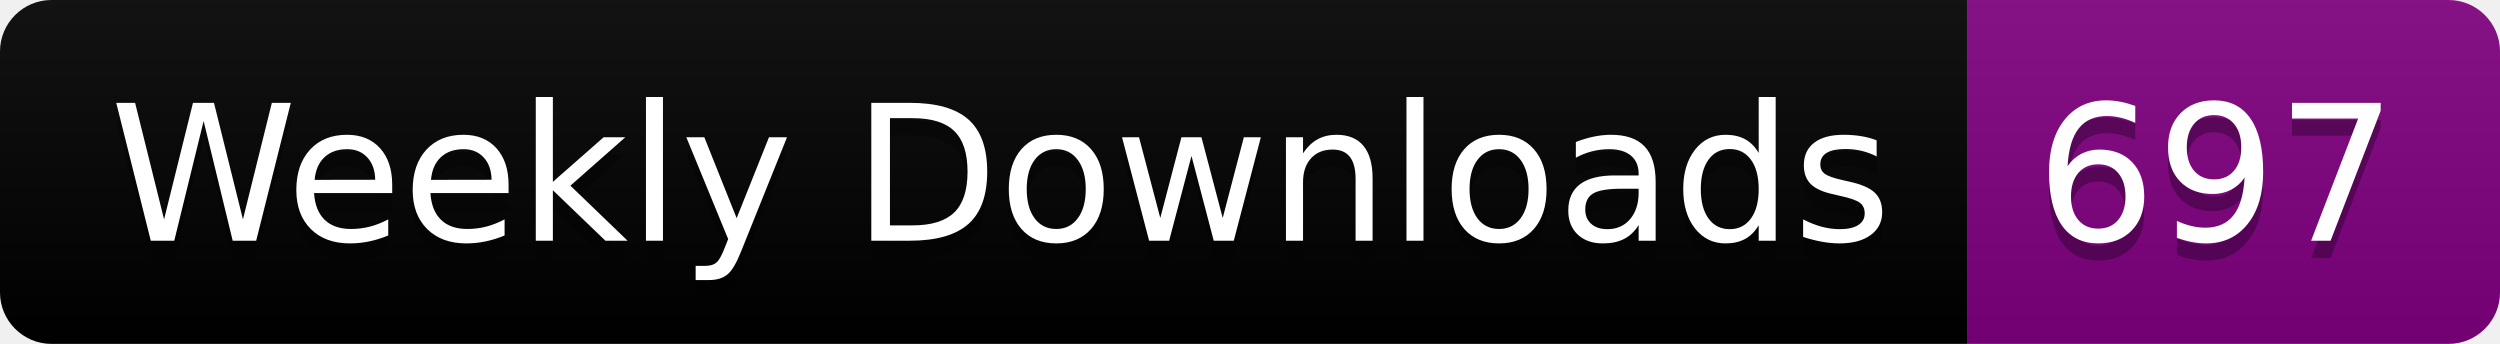
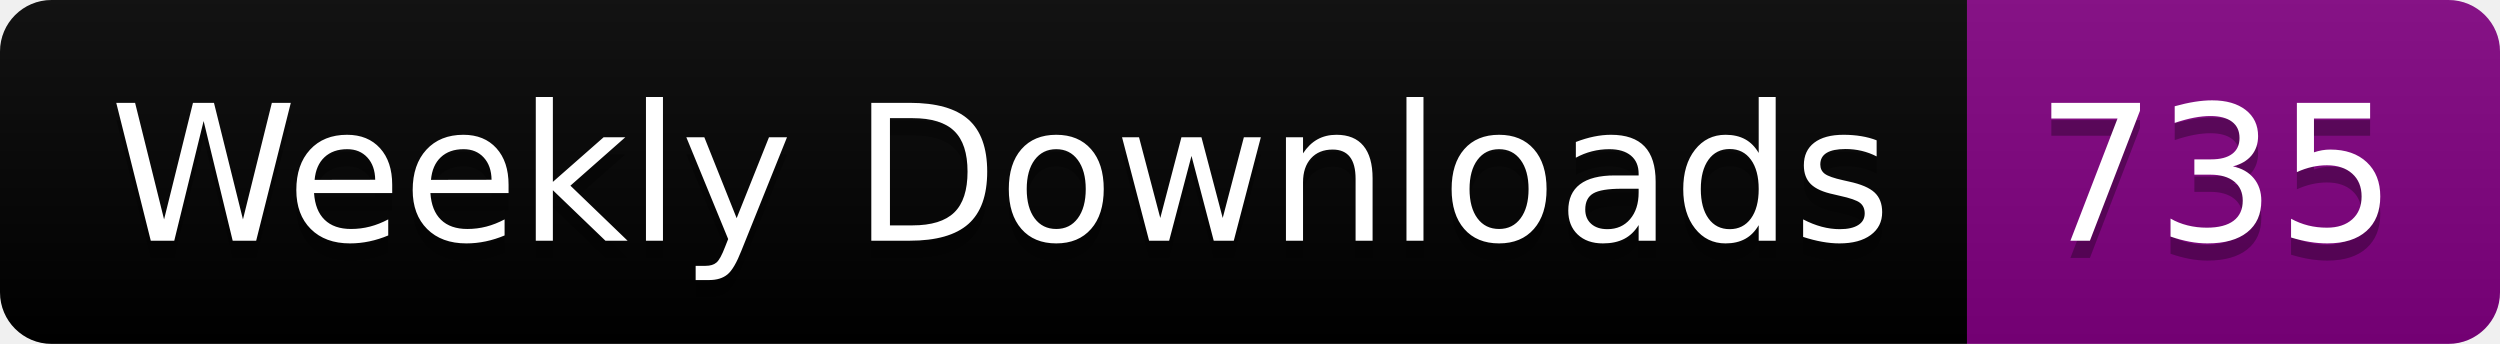
<svg xmlns="http://www.w3.org/2000/svg" width="145.4" height="20">
  <linearGradient id="smooth" x2="0" y2="100%">
    <stop offset="0" stop-color="#bbb" stop-opacity=".1" />
    <stop offset="1" stop-opacity=".1" />
  </linearGradient>
  <clipPath id="round">
    <rect width="145.4" height="20" rx="3" fill="#fff" />
  </clipPath>
  <g clip-path="url(#round)">
    <rect width="114.4" height="20" fill="black" />
    <rect x="114.4" width="31.0" height="20" fill="purple" />
    <rect width="145.4" height="20" fill="url(#smooth)" />
  </g>
  <g fill="#fff" text-anchor="middle" font-family="DejaVu Sans,Verdana,Geneva,sans-serif" font-size="110">
    <text x="582.0" y="150" fill="#010101" fill-opacity=".3" transform="scale(0.1)" textLength="1044.0" lengthAdjust="spacing">Weekly Downloads</text>
    <text x="582.0" y="140" transform="scale(0.1)" textLength="1044.0" lengthAdjust="spacing">Weekly Downloads</text>
-     <text x="1289.0" y="150" fill="#010101" fill-opacity=".3" transform="scale(0.1)" textLength="210.0" lengthAdjust="spacing">697</text>
-     <text x="1289.0" y="140" transform="scale(0.1)" textLength="210.0" lengthAdjust="spacing">697</text>
+     <text x="1289.0" y="150" fill="#010101" fill-opacity=".3" transform="scale(0.1)" textLength="210.0" lengthAdjust="spacing">735</text>
+     <text x="1289.0" y="140" transform="scale(0.1)" textLength="210.0" lengthAdjust="spacing">735</text>
  </g>
</svg>
